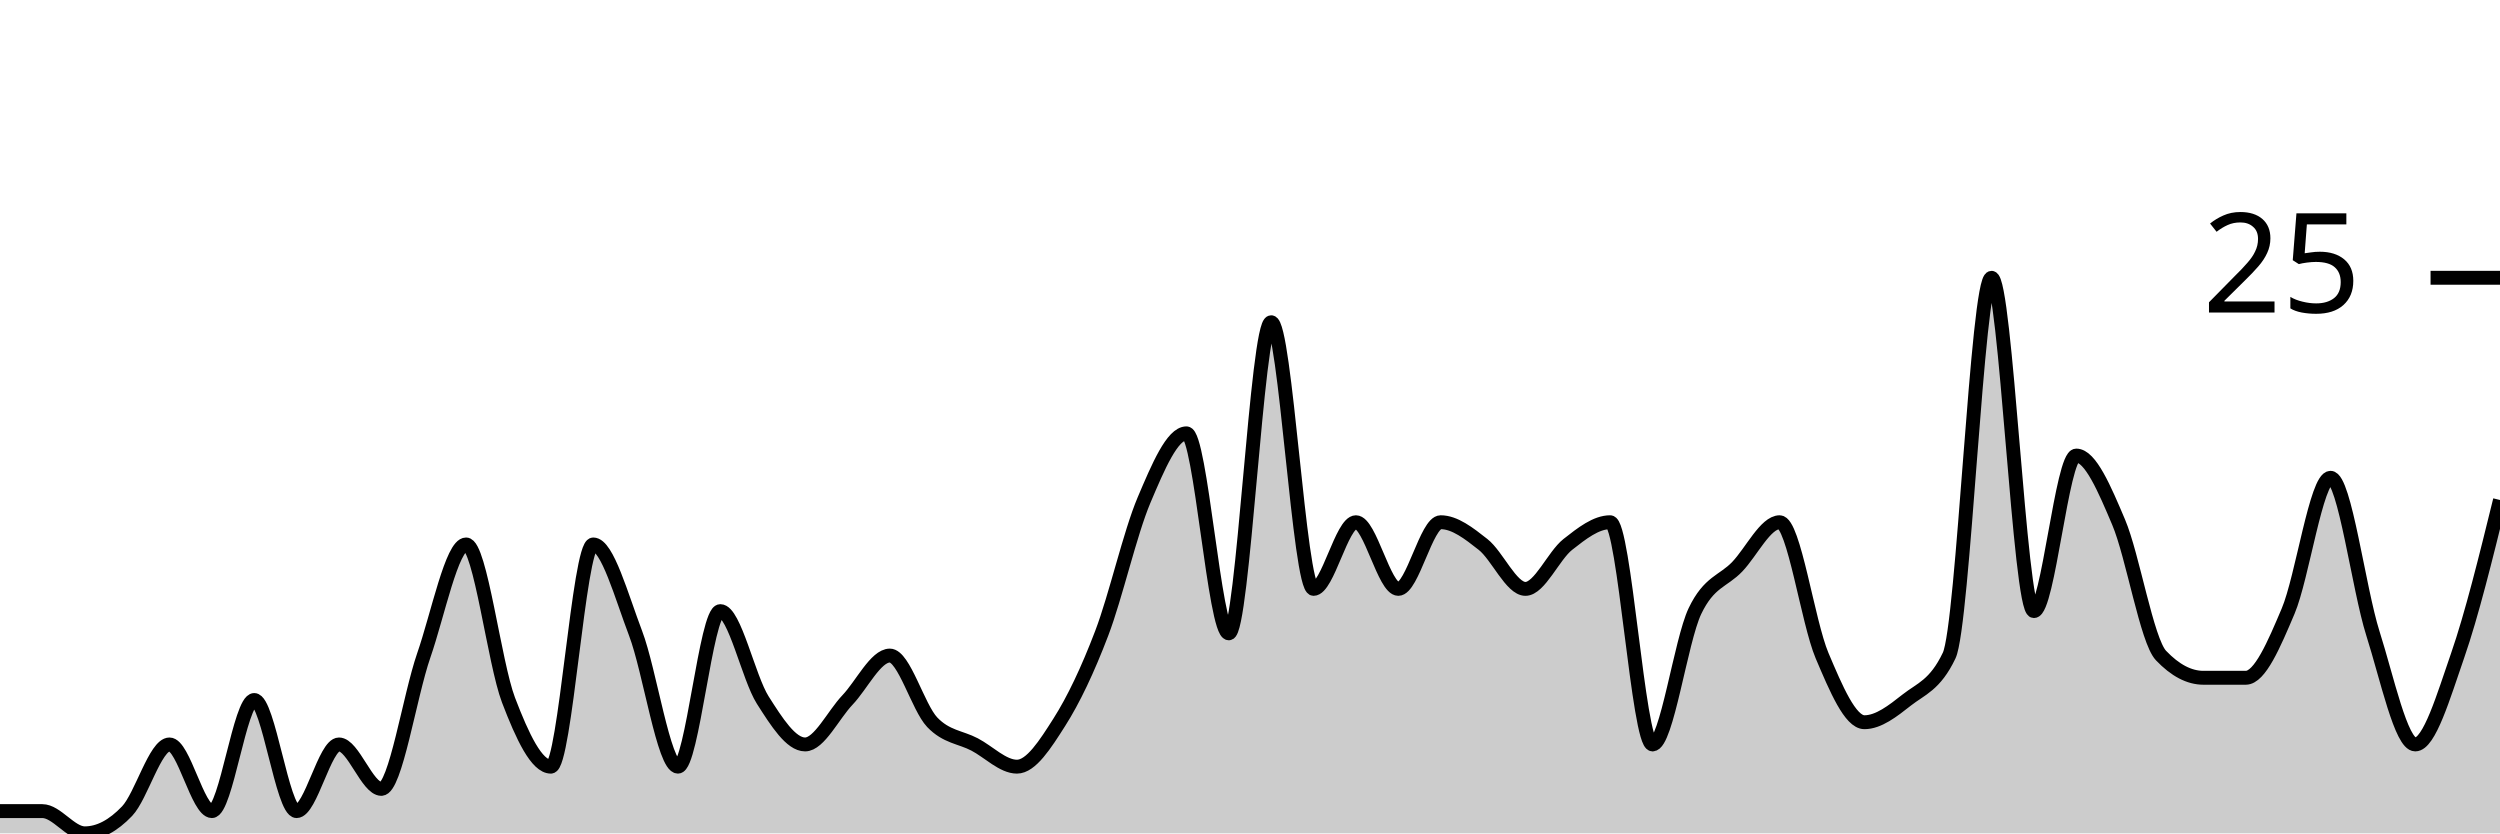
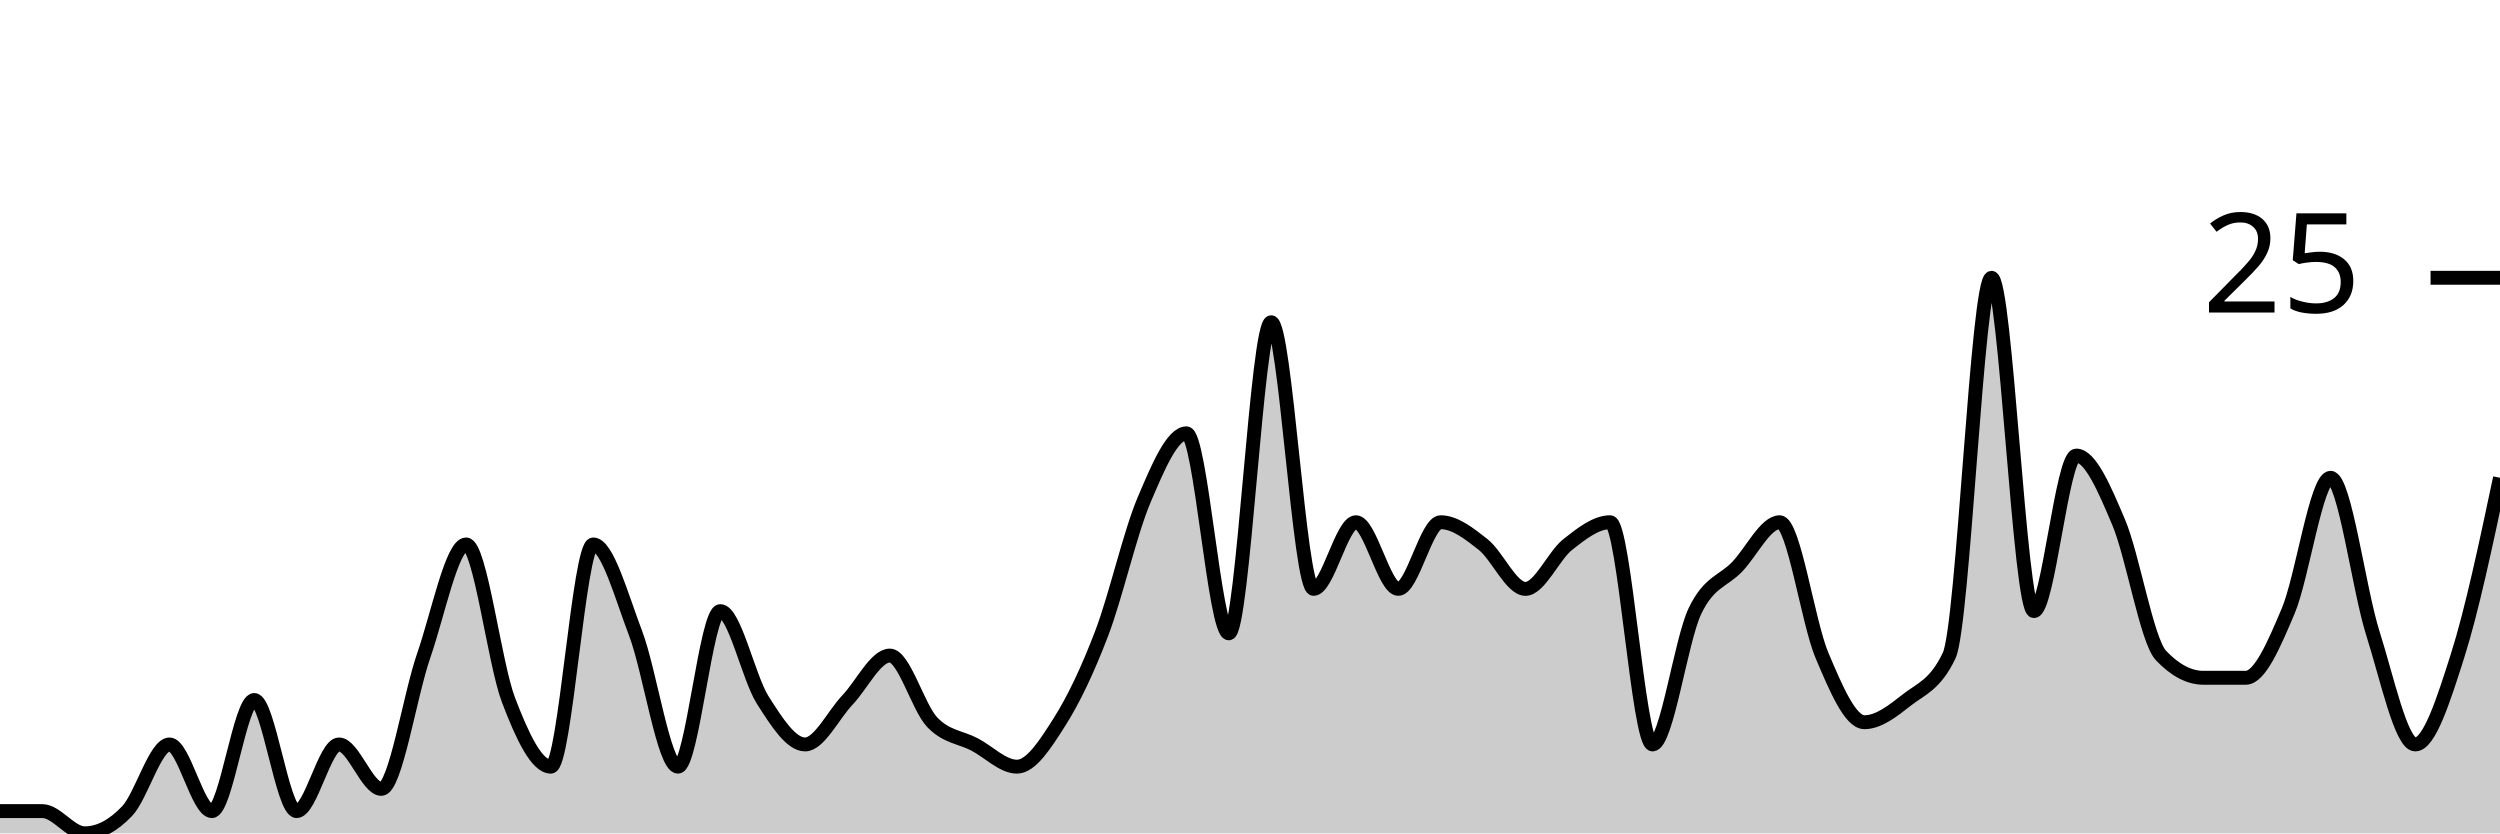
<svg xmlns="http://www.w3.org/2000/svg" viewBox="0 0 180 60">
  <g transform="translate(0,20)">
-     <path class="area" fill="rgba(0, 0, 0, 0.2)" d="M0,38.4C1.017,38.4,2.034,38.4,3.051,38.4C4.068,38.4,5.085,40,6.102,40C7.119,40,8.136,39.467,9.153,38.4C10.169,37.333,11.186,33.6,12.203,33.6C13.22,33.6,14.237,38.4,15.254,38.4C16.271,38.4,17.288,30.4,18.305,30.4C19.322,30.4,20.339,38.4,21.356,38.4C22.373,38.4,23.39,33.6,24.407,33.6C25.424,33.6,26.441,36.8,27.458,36.8C28.475,36.8,29.492,30.133,30.508,27.2C31.525,24.267,32.542,19.2,33.559,19.2C34.576,19.2,35.593,27.733,36.61,30.4C37.627,33.067,38.644,35.2,39.661,35.2C40.678,35.2,41.695,19.2,42.712,19.2C43.729,19.2,44.746,22.933,45.763,25.6C46.78,28.267,47.797,35.2,48.814,35.2C49.831,35.2,50.847,24,51.864,24C52.881,24,53.898,28.8,54.915,30.4C55.932,32,56.949,33.6,57.966,33.6C58.983,33.6,60,31.467,61.017,30.4C62.034,29.333,63.051,27.2,64.068,27.2C65.085,27.2,66.102,30.933,67.119,32C68.136,33.067,69.153,33.067,70.169,33.6C71.186,34.133,72.203,35.2,73.22,35.2C74.237,35.2,75.254,33.6,76.271,32C77.288,30.4,78.305,28.267,79.322,25.6C80.339,22.933,81.356,18.4,82.373,16C83.39,13.6,84.407,11.2,85.424,11.2C86.441,11.2,87.458,25.6,88.475,25.6C89.492,25.6,90.508,3.2,91.525,3.2C92.542,3.2,93.559,22.4,94.576,22.4C95.593,22.4,96.61,17.6,97.627,17.6C98.644,17.6,99.661,22.4,100.678,22.4C101.695,22.4,102.712,17.6,103.729,17.6C104.746,17.6,105.763,18.4,106.78,19.2C107.797,20,108.814,22.4,109.831,22.4C110.847,22.4,111.864,20,112.881,19.2C113.898,18.4,114.915,17.6,115.932,17.6C116.949,17.6,117.966,33.6,118.983,33.6C120,33.6,121.017,26.133,122.034,24C123.051,21.867,124.068,21.867,125.085,20.8C126.102,19.733,127.119,17.6,128.136,17.6C129.153,17.6,130.169,24.8,131.186,27.2C132.203,29.6,133.22,32,134.237,32C135.254,32,136.271,31.2,137.288,30.4C138.305,29.6,139.322,29.333,140.339,27.2C141.356,25.067,142.373,0,143.39,0C144.407,0,145.424,24,146.441,24C147.458,24,148.475,12.8,149.492,12.8C150.508,12.8,151.525,15.2,152.542,17.6C153.559,20,154.576,26.133,155.593,27.2C156.61,28.267,157.627,28.8,158.644,28.8C159.661,28.8,160.678,28.8,161.695,28.8C162.712,28.8,163.729,26.4,164.746,24C165.763,21.6,166.78,14.4,167.797,14.4C168.814,14.4,169.831,22.4,170.847,25.6C171.864,28.8,172.881,33.6,173.898,33.6C174.915,33.6,175.932,30.133,176.949,27.2C177.966,24.267,178.983,20.133,180,16L180,40C178.983,40,177.966,40,176.949,40C175.932,40,174.915,40,173.898,40C172.881,40,171.864,40,170.847,40C169.831,40,168.814,40,167.797,40C166.78,40,165.763,40,164.746,40C163.729,40,162.712,40,161.695,40C160.678,40,159.661,40,158.644,40C157.627,40,156.61,40,155.593,40C154.576,40,153.559,40,152.542,40C151.525,40,150.508,40,149.492,40C148.475,40,147.458,40,146.441,40C145.424,40,144.407,40,143.39,40C142.373,40,141.356,40,140.339,40C139.322,40,138.305,40,137.288,40C136.271,40,135.254,40,134.237,40C133.22,40,132.203,40,131.186,40C130.169,40,129.153,40,128.136,40C127.119,40,126.102,40,125.085,40C124.068,40,123.051,40,122.034,40C121.017,40,120,40,118.983,40C117.966,40,116.949,40,115.932,40C114.915,40,113.898,40,112.881,40C111.864,40,110.847,40,109.831,40C108.814,40,107.797,40,106.78,40C105.763,40,104.746,40,103.729,40C102.712,40,101.695,40,100.678,40C99.661,40,98.644,40,97.627,40C96.61,40,95.593,40,94.576,40C93.559,40,92.542,40,91.525,40C90.508,40,89.492,40,88.475,40C87.458,40,86.441,40,85.424,40C84.407,40,83.39,40,82.373,40C81.356,40,80.339,40,79.322,40C78.305,40,77.288,40,76.271,40C75.254,40,74.237,40,73.22,40C72.203,40,71.186,40,70.169,40C69.153,40,68.136,40,67.119,40C66.102,40,65.085,40,64.068,40C63.051,40,62.034,40,61.017,40C60,40,58.983,40,57.966,40C56.949,40,55.932,40,54.915,40C53.898,40,52.881,40,51.864,40C50.847,40,49.831,40,48.814,40C47.797,40,46.78,40,45.763,40C44.746,40,43.729,40,42.712,40C41.695,40,40.678,40,39.661,40C38.644,40,37.627,40,36.61,40C35.593,40,34.576,40,33.559,40C32.542,40,31.525,40,30.508,40C29.492,40,28.475,40,27.458,40C26.441,40,25.424,40,24.407,40C23.39,40,22.373,40,21.356,40C20.339,40,19.322,40,18.305,40C17.288,40,16.271,40,15.254,40C14.237,40,13.22,40,12.203,40C11.186,40,10.169,40,9.153,40C8.136,40,7.119,40,6.102,40C5.085,40,4.068,40,3.051,40C2.034,40,1.017,40,0,40Z" />
-     <path class="line" stroke="black" fill="none" d="M0,38.4C1.017,38.4,2.034,38.4,3.051,38.4C4.068,38.4,5.085,40,6.102,40C7.119,40,8.136,39.467,9.153,38.4C10.169,37.333,11.186,33.6,12.203,33.6C13.22,33.6,14.237,38.4,15.254,38.4C16.271,38.4,17.288,30.4,18.305,30.4C19.322,30.4,20.339,38.4,21.356,38.4C22.373,38.4,23.39,33.6,24.407,33.6C25.424,33.6,26.441,36.8,27.458,36.8C28.475,36.8,29.492,30.133,30.508,27.2C31.525,24.267,32.542,19.2,33.559,19.2C34.576,19.2,35.593,27.733,36.61,30.4C37.627,33.067,38.644,35.2,39.661,35.2C40.678,35.2,41.695,19.2,42.712,19.2C43.729,19.2,44.746,22.933,45.763,25.6C46.78,28.267,47.797,35.2,48.814,35.2C49.831,35.2,50.847,24,51.864,24C52.881,24,53.898,28.8,54.915,30.4C55.932,32,56.949,33.6,57.966,33.6C58.983,33.6,60,31.467,61.017,30.4C62.034,29.333,63.051,27.2,64.068,27.2C65.085,27.2,66.102,30.933,67.119,32C68.136,33.067,69.153,33.067,70.169,33.6C71.186,34.133,72.203,35.2,73.22,35.2C74.237,35.2,75.254,33.6,76.271,32C77.288,30.4,78.305,28.267,79.322,25.6C80.339,22.933,81.356,18.4,82.373,16C83.39,13.6,84.407,11.2,85.424,11.2C86.441,11.2,87.458,25.6,88.475,25.6C89.492,25.6,90.508,3.2,91.525,3.2C92.542,3.2,93.559,22.4,94.576,22.4C95.593,22.4,96.61,17.6,97.627,17.6C98.644,17.6,99.661,22.4,100.678,22.4C101.695,22.4,102.712,17.6,103.729,17.6C104.746,17.6,105.763,18.4,106.78,19.2C107.797,20,108.814,22.4,109.831,22.4C110.847,22.4,111.864,20,112.881,19.2C113.898,18.4,114.915,17.6,115.932,17.6C116.949,17.6,117.966,33.6,118.983,33.6C120,33.6,121.017,26.133,122.034,24C123.051,21.867,124.068,21.867,125.085,20.8C126.102,19.733,127.119,17.6,128.136,17.6C129.153,17.6,130.169,24.8,131.186,27.2C132.203,29.6,133.22,32,134.237,32C135.254,32,136.271,31.2,137.288,30.4C138.305,29.6,139.322,29.333,140.339,27.2C141.356,25.067,142.373,0,143.39,0C144.407,0,145.424,24,146.441,24C147.458,24,148.475,12.8,149.492,12.8C150.508,12.8,151.525,15.2,152.542,17.6C153.559,20,154.576,26.133,155.593,27.2C156.61,28.267,157.627,28.8,158.644,28.8C159.661,28.8,160.678,28.8,161.695,28.8C162.712,28.8,163.729,26.4,164.746,24C165.763,21.6,166.78,14.4,167.797,14.4C168.814,14.4,169.831,22.4,170.847,25.6C171.864,28.8,172.881,33.6,173.898,33.6C174.915,33.6,175.932,30.133,176.949,27.2C177.966,24.267,178.983,20.133,180,16" />
+     <path class="area" fill="rgba(0, 0, 0, 0.2)" d="M0,38.4C1.017,38.4,2.034,38.4,3.051,38.4C4.068,38.4,5.085,40,6.102,40C7.119,40,8.136,39.467,9.153,38.4C10.169,37.333,11.186,33.6,12.203,33.6C13.22,33.6,14.237,38.4,15.254,38.4C16.271,38.4,17.288,30.4,18.305,30.4C19.322,30.4,20.339,38.4,21.356,38.4C22.373,38.4,23.39,33.6,24.407,33.6C25.424,33.6,26.441,36.8,27.458,36.8C28.475,36.8,29.492,30.133,30.508,27.2C31.525,24.267,32.542,19.2,33.559,19.2C34.576,19.2,35.593,27.733,36.61,30.4C37.627,33.067,38.644,35.2,39.661,35.2C40.678,35.2,41.695,19.2,42.712,19.2C43.729,19.2,44.746,22.933,45.763,25.6C46.78,28.267,47.797,35.2,48.814,35.2C49.831,35.2,50.847,24,51.864,24C52.881,24,53.898,28.8,54.915,30.4C55.932,32,56.949,33.6,57.966,33.6C58.983,33.6,60,31.467,61.017,30.4C62.034,29.333,63.051,27.2,64.068,27.2C65.085,27.2,66.102,30.933,67.119,32C68.136,33.067,69.153,33.067,70.169,33.6C71.186,34.133,72.203,35.2,73.22,35.2C74.237,35.2,75.254,33.6,76.271,32C77.288,30.4,78.305,28.267,79.322,25.6C80.339,22.933,81.356,18.4,82.373,16C83.39,13.6,84.407,11.2,85.424,11.2C86.441,11.2,87.458,25.6,88.475,25.6C89.492,25.6,90.508,3.2,91.525,3.2C92.542,3.2,93.559,22.4,94.576,22.4C95.593,22.4,96.61,17.6,97.627,17.6C98.644,17.6,99.661,22.4,100.678,22.4C101.695,22.4,102.712,17.6,103.729,17.6C104.746,17.6,105.763,18.4,106.78,19.2C107.797,20,108.814,22.4,109.831,22.4C110.847,22.4,111.864,20,112.881,19.2C113.898,18.4,114.915,17.6,115.932,17.6C116.949,17.6,117.966,33.6,118.983,33.6C120,33.6,121.017,26.133,122.034,24C123.051,21.867,124.068,21.867,125.085,20.8C126.102,19.733,127.119,17.6,128.136,17.6C129.153,17.6,130.169,24.8,131.186,27.2C132.203,29.6,133.22,32,134.237,32C135.254,32,136.271,31.2,137.288,30.4C138.305,29.6,139.322,29.333,140.339,27.2C141.356,25.067,142.373,0,143.39,0C144.407,0,145.424,24,146.441,24C147.458,24,148.475,12.8,149.492,12.8C150.508,12.8,151.525,15.2,152.542,17.6C153.559,20,154.576,26.133,155.593,27.2C156.61,28.267,157.627,28.8,158.644,28.8C159.661,28.8,160.678,28.8,161.695,28.8C162.712,28.8,163.729,26.4,164.746,24C165.763,21.6,166.78,14.4,167.797,14.4C168.814,14.4,169.831,22.4,170.847,25.6C171.864,28.8,172.881,33.6,173.898,33.6C174.915,33.6,175.932,30.4,176.949,27.2C177.966,24,178.983,19.2,180,14.4L180,40C178.983,40,177.966,40,176.949,40C175.932,40,174.915,40,173.898,40C172.881,40,171.864,40,170.847,40C169.831,40,168.814,40,167.797,40C166.78,40,165.763,40,164.746,40C163.729,40,162.712,40,161.695,40C160.678,40,159.661,40,158.644,40C157.627,40,156.61,40,155.593,40C154.576,40,153.559,40,152.542,40C151.525,40,150.508,40,149.492,40C148.475,40,147.458,40,146.441,40C145.424,40,144.407,40,143.39,40C142.373,40,141.356,40,140.339,40C139.322,40,138.305,40,137.288,40C136.271,40,135.254,40,134.237,40C133.22,40,132.203,40,131.186,40C130.169,40,129.153,40,128.136,40C127.119,40,126.102,40,125.085,40C124.068,40,123.051,40,122.034,40C121.017,40,120,40,118.983,40C117.966,40,116.949,40,115.932,40C114.915,40,113.898,40,112.881,40C111.864,40,110.847,40,109.831,40C108.814,40,107.797,40,106.78,40C105.763,40,104.746,40,103.729,40C102.712,40,101.695,40,100.678,40C99.661,40,98.644,40,97.627,40C96.61,40,95.593,40,94.576,40C93.559,40,92.542,40,91.525,40C90.508,40,89.492,40,88.475,40C87.458,40,86.441,40,85.424,40C84.407,40,83.39,40,82.373,40C81.356,40,80.339,40,79.322,40C78.305,40,77.288,40,76.271,40C75.254,40,74.237,40,73.22,40C72.203,40,71.186,40,70.169,40C69.153,40,68.136,40,67.119,40C66.102,40,65.085,40,64.068,40C63.051,40,62.034,40,61.017,40C60,40,58.983,40,57.966,40C56.949,40,55.932,40,54.915,40C53.898,40,52.881,40,51.864,40C50.847,40,49.831,40,48.814,40C47.797,40,46.78,40,45.763,40C44.746,40,43.729,40,42.712,40C41.695,40,40.678,40,39.661,40C38.644,40,37.627,40,36.61,40C35.593,40,34.576,40,33.559,40C32.542,40,31.525,40,30.508,40C29.492,40,28.475,40,27.458,40C26.441,40,25.424,40,24.407,40C23.39,40,22.373,40,21.356,40C20.339,40,19.322,40,18.305,40C17.288,40,16.271,40,15.254,40C14.237,40,13.22,40,12.203,40C11.186,40,10.169,40,9.153,40C8.136,40,7.119,40,6.102,40C5.085,40,4.068,40,3.051,40C2.034,40,1.017,40,0,40Z" />
+     <path class="line" stroke="black" fill="none" d="M0,38.4C1.017,38.4,2.034,38.4,3.051,38.4C4.068,38.4,5.085,40,6.102,40C7.119,40,8.136,39.467,9.153,38.4C10.169,37.333,11.186,33.6,12.203,33.6C13.22,33.6,14.237,38.4,15.254,38.4C16.271,38.4,17.288,30.4,18.305,30.4C19.322,30.4,20.339,38.4,21.356,38.4C22.373,38.4,23.39,33.6,24.407,33.6C25.424,33.6,26.441,36.8,27.458,36.8C28.475,36.8,29.492,30.133,30.508,27.2C31.525,24.267,32.542,19.2,33.559,19.2C34.576,19.2,35.593,27.733,36.61,30.4C37.627,33.067,38.644,35.2,39.661,35.2C40.678,35.2,41.695,19.2,42.712,19.2C43.729,19.2,44.746,22.933,45.763,25.6C46.78,28.267,47.797,35.2,48.814,35.2C49.831,35.2,50.847,24,51.864,24C52.881,24,53.898,28.8,54.915,30.4C55.932,32,56.949,33.6,57.966,33.6C58.983,33.6,60,31.467,61.017,30.4C62.034,29.333,63.051,27.2,64.068,27.2C65.085,27.2,66.102,30.933,67.119,32C68.136,33.067,69.153,33.067,70.169,33.6C71.186,34.133,72.203,35.2,73.22,35.2C74.237,35.2,75.254,33.6,76.271,32C77.288,30.4,78.305,28.267,79.322,25.6C80.339,22.933,81.356,18.4,82.373,16C83.39,13.6,84.407,11.2,85.424,11.2C86.441,11.2,87.458,25.6,88.475,25.6C89.492,25.6,90.508,3.2,91.525,3.2C92.542,3.2,93.559,22.4,94.576,22.4C95.593,22.4,96.61,17.6,97.627,17.6C98.644,17.6,99.661,22.4,100.678,22.4C101.695,22.4,102.712,17.6,103.729,17.6C104.746,17.6,105.763,18.4,106.78,19.2C107.797,20,108.814,22.4,109.831,22.4C110.847,22.4,111.864,20,112.881,19.2C113.898,18.4,114.915,17.6,115.932,17.6C116.949,17.6,117.966,33.6,118.983,33.6C120,33.6,121.017,26.133,122.034,24C123.051,21.867,124.068,21.867,125.085,20.8C126.102,19.733,127.119,17.6,128.136,17.6C129.153,17.6,130.169,24.8,131.186,27.2C132.203,29.6,133.22,32,134.237,32C135.254,32,136.271,31.2,137.288,30.4C138.305,29.6,139.322,29.333,140.339,27.2C141.356,25.067,142.373,0,143.39,0C144.407,0,145.424,24,146.441,24C147.458,24,148.475,12.8,149.492,12.8C150.508,12.8,151.525,15.2,152.542,17.6C153.559,20,154.576,26.133,155.593,27.2C156.61,28.267,157.627,28.8,158.644,28.8C159.661,28.8,160.678,28.8,161.695,28.8C162.712,28.8,163.729,26.4,164.746,24C165.763,21.6,166.78,14.4,167.797,14.4C168.814,14.4,169.831,22.4,170.847,25.6C171.864,28.8,172.881,33.6,173.898,33.6C174.915,33.6,175.932,30.4,176.949,27.2C177.966,24,178.983,19.2,180,14.4" />
    <path class="axis-ceiling" stroke-width="1" stroke="black" fill="none" d="M175,0L180,0" />
    <text class="axis-ceiling-label" font-family="sans-serif" text-anchor="end" font-size="10px" x="170" y="2.5">25</text>
  </g>
</svg>
